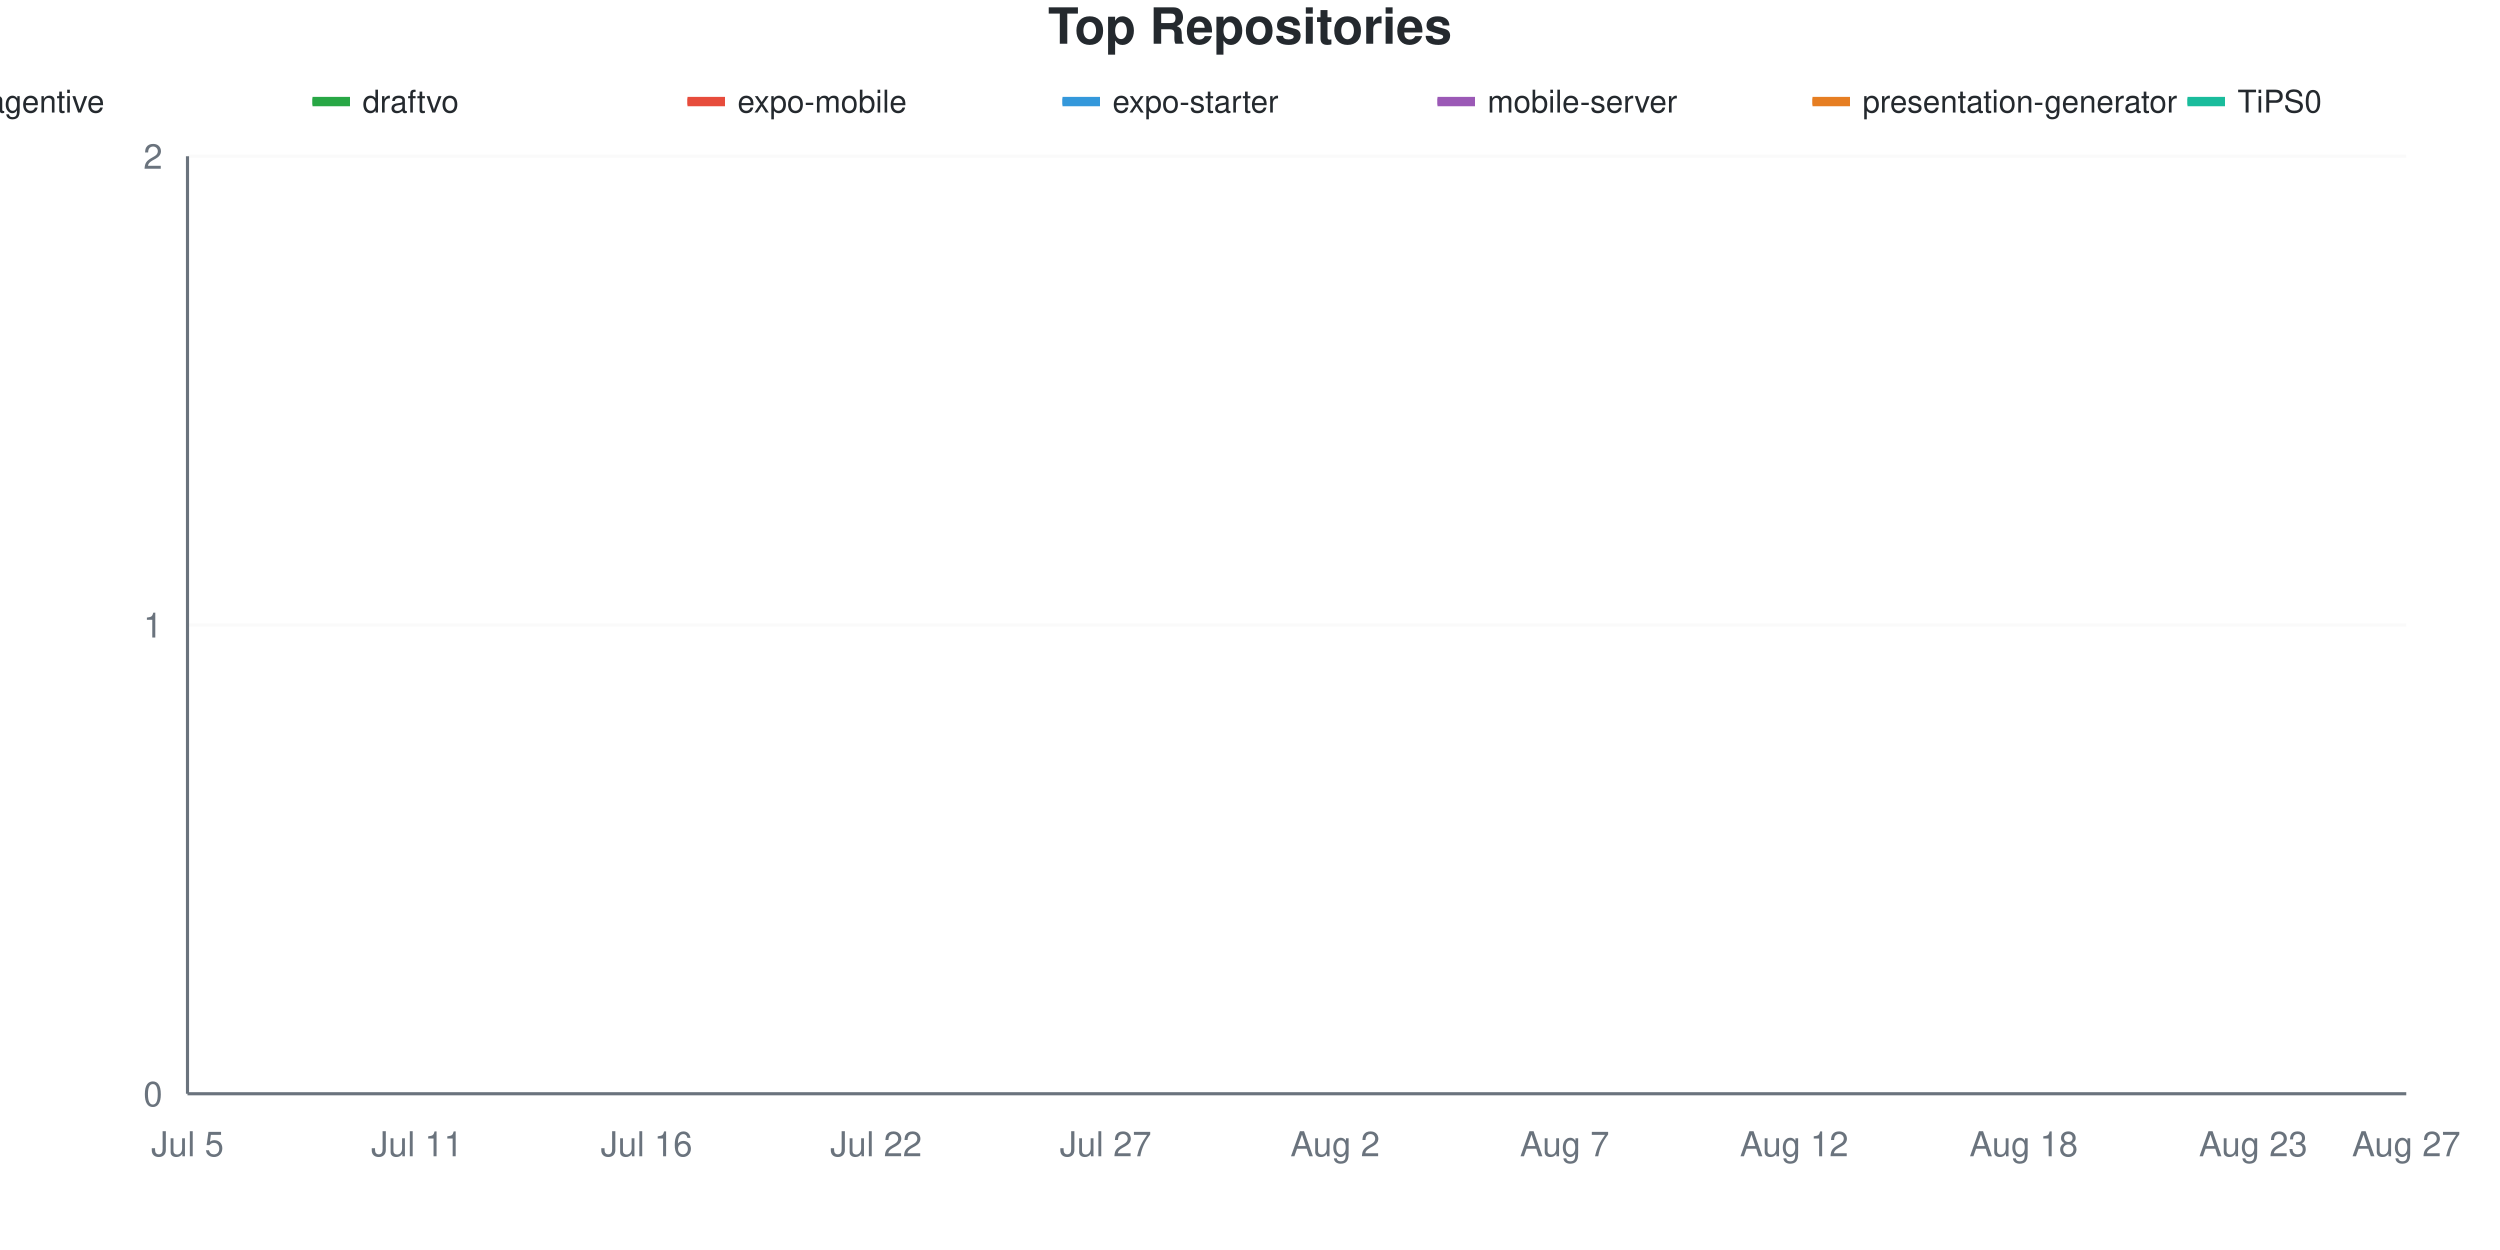
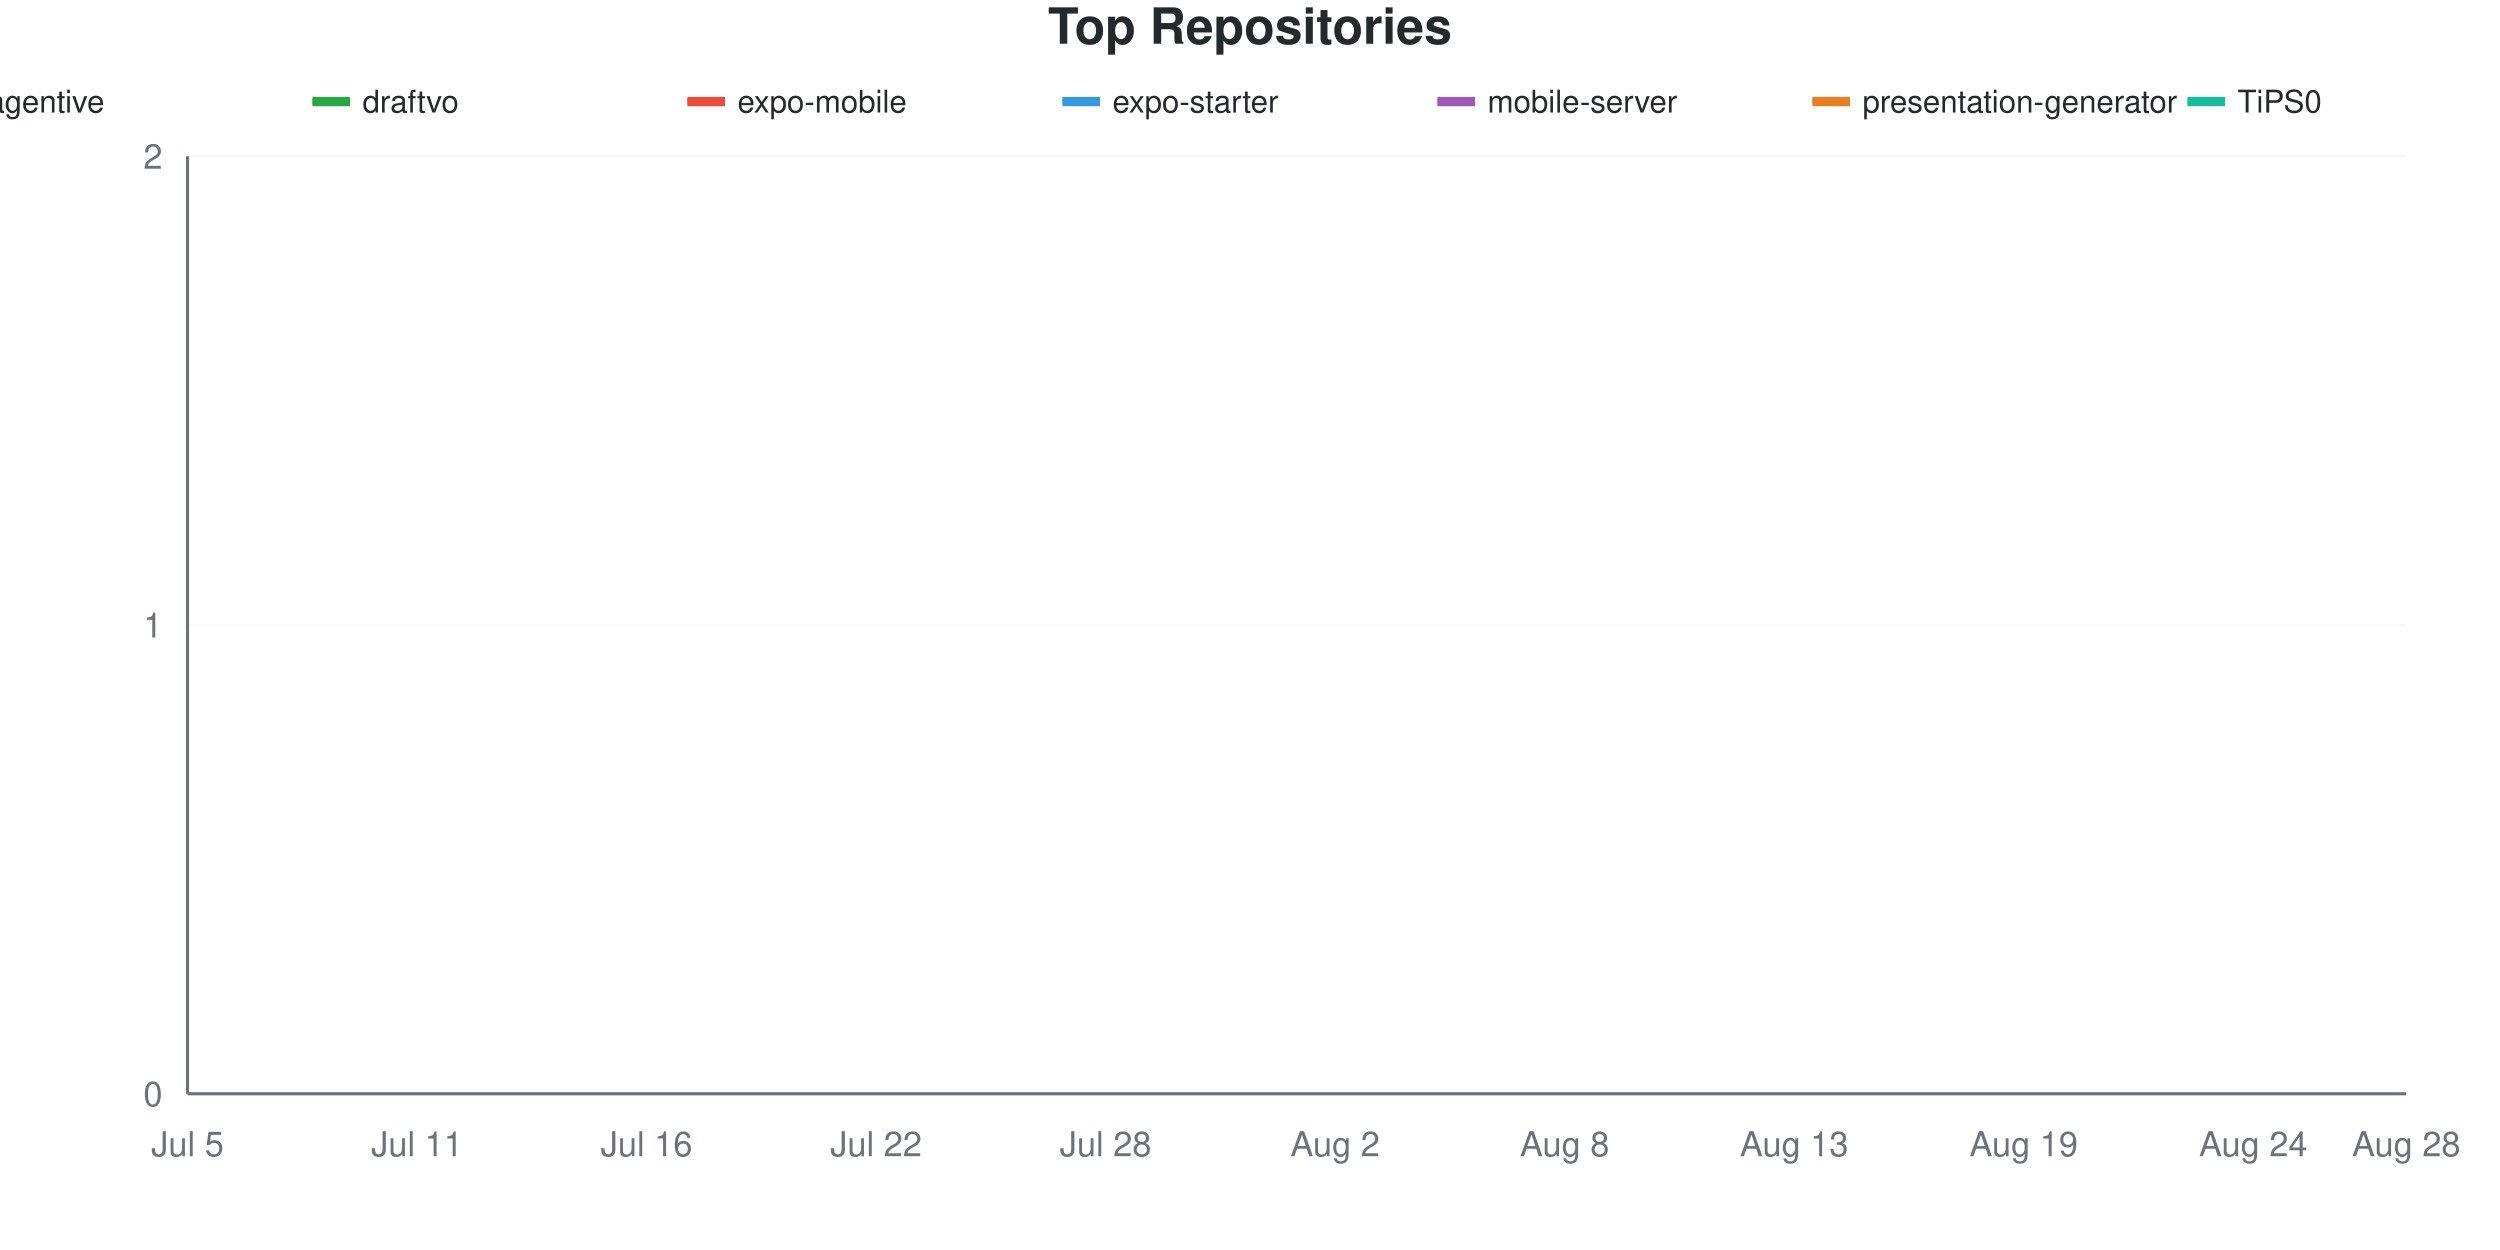
<svg xmlns="http://www.w3.org/2000/svg" viewBox="0 0 800 400" width="800" height="400">
  <style>
    @keyframes drawLine {
      to { stroke-dashoffset: 0; }
    }
    @keyframes fadeInPoint {
      from { opacity: 0; }
      to { opacity: 1; }
    }
    .data-line-0 {
      stroke-dasharray: 1065;
      stroke-dashoffset: 1065;
      animation: drawLine 2s ease-out forwards;
    }
    .data-line-1 {
      stroke-dasharray: 1065;
      stroke-dashoffset: 1065;
      animation: drawLine 2s ease-out forwards;
    }
    .data-line-2 {
      stroke-dasharray: 1065;
      stroke-dashoffset: 1065;
      animation: drawLine 2s ease-out forwards;
    }
    .data-line-3 {
      stroke-dasharray: 1065;
      stroke-dashoffset: 1065;
      animation: drawLine 2s ease-out forwards;
    }
    .data-line-4 {
      stroke-dasharray: 1065;
      stroke-dashoffset: 1065;
      animation: drawLine 2s ease-out forwards;
    }
    .data-line-5 {
      stroke-dasharray: 1065;
      stroke-dashoffset: 1065;
      animation: drawLine 2s ease-out forwards;
    }
    .data-line-6 {
      stroke-dasharray: 1065;
      stroke-dashoffset: 1065;
      animation: drawLine 2s ease-out forwards;
    }
    .data-point {
      opacity: 0;
      animation: fadeInPoint 0.5s ease-out forwards;
    }
    .chart-bg { fill: #fff; }
    .chart-text { fill: #24292e; }
    .chart-muted { fill: #6a737d; }
    .chart-grid { stroke: #eee; }
    .chart-axis { stroke: #6a737d; }
    @media (prefers-color-scheme: dark) {
      .chart-bg { fill: #0d1117; }
      .chart-text { fill: #e6edf3; }
      .chart-muted { fill: #8b949e; }
      .chart-grid { stroke: #21262d; }
      .chart-axis { stroke: #8b949e; }
    }
  </style>
  <rect width="800" height="400" class="chart-bg" />
  <text x="400" y="14" text-anchor="middle" class="chart-text" font-size="16" font-weight="bold" font-family="-apple-system, BlinkMacSystemFont, 'Segoe UI', Helvetica, Arial, sans-serif">Top Repositories</text>
  <g class="legend">
    <rect x="-20" y="31" width="12" height="3" fill="#dfb317" />
    <line x1="-20" y1="32.5" x2="-8" y2="32.5" stroke="#dfb317" stroke-width="2" />
    <text x="-4" y="36" class="chart-text" font-size="10" font-family="-apple-system, BlinkMacSystemFont, 'Segoe UI', Helvetica, Arial, sans-serif">agentive</text>
    <rect x="100" y="31" width="12" height="3" fill="#28a745" />
    <line x1="100" y1="32.5" x2="112" y2="32.5" stroke="#28a745" stroke-width="2" />
    <text x="116" y="36" class="chart-text" font-size="10" font-family="-apple-system, BlinkMacSystemFont, 'Segoe UI', Helvetica, Arial, sans-serif">draftvo</text>
    <rect x="220" y="31" width="12" height="3" fill="#e74c3c" />
    <line x1="220" y1="32.5" x2="232" y2="32.5" stroke="#e74c3c" stroke-width="2" />
    <text x="236" y="36" class="chart-text" font-size="10" font-family="-apple-system, BlinkMacSystemFont, 'Segoe UI', Helvetica, Arial, sans-serif">expo-mobile</text>
    <rect x="340" y="31" width="12" height="3" fill="#3498db" />
    <line x1="340" y1="32.5" x2="352" y2="32.5" stroke="#3498db" stroke-width="2" />
    <text x="356" y="36" class="chart-text" font-size="10" font-family="-apple-system, BlinkMacSystemFont, 'Segoe UI', Helvetica, Arial, sans-serif">expo-starter</text>
    <rect x="460" y="31" width="12" height="3" fill="#9b59b6" />
    <line x1="460" y1="32.5" x2="472" y2="32.5" stroke="#9b59b6" stroke-width="2" />
    <text x="476" y="36" class="chart-text" font-size="10" font-family="-apple-system, BlinkMacSystemFont, 'Segoe UI', Helvetica, Arial, sans-serif">mobile-server</text>
    <rect x="580" y="31" width="12" height="3" fill="#e67e22" />
    <line x1="580" y1="32.5" x2="592" y2="32.5" stroke="#e67e22" stroke-width="2" />
    <text x="596" y="36" class="chart-text" font-size="10" font-family="-apple-system, BlinkMacSystemFont, 'Segoe UI', Helvetica, Arial, sans-serif">presentation-generator</text>
    <rect x="700" y="31" width="12" height="3" fill="#1abc9c" />
    <line x1="700" y1="32.5" x2="712" y2="32.5" stroke="#1abc9c" stroke-width="2" />
    <text x="716" y="36" class="chart-text" font-size="10" font-family="-apple-system, BlinkMacSystemFont, 'Segoe UI', Helvetica, Arial, sans-serif">TiPS0</text>
  </g>
  <g class="grid">
    <line x1="60" y1="350" x2="770" y2="350" class="chart-grid" stroke-opacity="0.3" />
    <text x="52" y="354" text-anchor="end" class="chart-muted" font-size="11" font-family="-apple-system, BlinkMacSystemFont, 'Segoe UI', Helvetica, Arial, sans-serif">0</text>
    <line x1="60" y1="200" x2="770" y2="200" class="chart-grid" stroke-opacity="0.3" />
    <text x="52" y="204" text-anchor="end" class="chart-muted" font-size="11" font-family="-apple-system, BlinkMacSystemFont, 'Segoe UI', Helvetica, Arial, sans-serif">1</text>
    <line x1="60" y1="50" x2="770" y2="50" class="chart-grid" stroke-opacity="0.3" />
    <text x="52" y="54" text-anchor="end" class="chart-muted" font-size="11" font-family="-apple-system, BlinkMacSystemFont, 'Segoe UI', Helvetica, Arial, sans-serif">2</text>
  </g>
  <g class="milestones">
    
  </g>
  <g class="x-axis">
    <text x="60" y="370" text-anchor="middle" class="chart-muted" font-size="11" font-family="-apple-system, BlinkMacSystemFont, 'Segoe UI', Helvetica, Arial, sans-serif">Jul 5</text>
    <text x="133.448" y="370" text-anchor="middle" class="chart-muted" font-size="11" font-family="-apple-system, BlinkMacSystemFont, 'Segoe UI', Helvetica, Arial, sans-serif">Jul 11</text>
    <text x="206.897" y="370" text-anchor="middle" class="chart-muted" font-size="11" font-family="-apple-system, BlinkMacSystemFont, 'Segoe UI', Helvetica, Arial, sans-serif">Jul 16</text>
    <text x="280.345" y="370" text-anchor="middle" class="chart-muted" font-size="11" font-family="-apple-system, BlinkMacSystemFont, 'Segoe UI', Helvetica, Arial, sans-serif">Jul 22</text>
-     <text x="353.793" y="370" text-anchor="middle" class="chart-muted" font-size="11" font-family="-apple-system, BlinkMacSystemFont, 'Segoe UI', Helvetica, Arial, sans-serif">Jul 27</text>
+     <text x="353.793" y="370" text-anchor="middle" class="chart-muted" font-size="11" font-family="-apple-system, BlinkMacSystemFont, 'Segoe UI', Helvetica, Arial, sans-serif">Jul 28</text>
    <text x="427.241" y="370" text-anchor="middle" class="chart-muted" font-size="11" font-family="-apple-system, BlinkMacSystemFont, 'Segoe UI', Helvetica, Arial, sans-serif">Aug 2</text>
-     <text x="500.69" y="370" text-anchor="middle" class="chart-muted" font-size="11" font-family="-apple-system, BlinkMacSystemFont, 'Segoe UI', Helvetica, Arial, sans-serif">Aug 7</text>
-     <text x="574.138" y="370" text-anchor="middle" class="chart-muted" font-size="11" font-family="-apple-system, BlinkMacSystemFont, 'Segoe UI', Helvetica, Arial, sans-serif">Aug 12</text>
-     <text x="647.586" y="370" text-anchor="middle" class="chart-muted" font-size="11" font-family="-apple-system, BlinkMacSystemFont, 'Segoe UI', Helvetica, Arial, sans-serif">Aug 18</text>
-     <text x="721.034" y="370" text-anchor="middle" class="chart-muted" font-size="11" font-family="-apple-system, BlinkMacSystemFont, 'Segoe UI', Helvetica, Arial, sans-serif">Aug 23</text>
-     <text x="770" y="370" text-anchor="middle" class="chart-muted" font-size="11" font-family="-apple-system, BlinkMacSystemFont, 'Segoe UI', Helvetica, Arial, sans-serif">Aug 27</text>
+     <text x="500.69" y="370" text-anchor="middle" class="chart-muted" font-size="11" font-family="-apple-system, BlinkMacSystemFont, 'Segoe UI', Helvetica, Arial, sans-serif">Aug 8</text>
+     <text x="574.138" y="370" text-anchor="middle" class="chart-muted" font-size="11" font-family="-apple-system, BlinkMacSystemFont, 'Segoe UI', Helvetica, Arial, sans-serif">Aug 13</text>
+     <text x="647.586" y="370" text-anchor="middle" class="chart-muted" font-size="11" font-family="-apple-system, BlinkMacSystemFont, 'Segoe UI', Helvetica, Arial, sans-serif">Aug 19</text>
+     <text x="721.034" y="370" text-anchor="middle" class="chart-muted" font-size="11" font-family="-apple-system, BlinkMacSystemFont, 'Segoe UI', Helvetica, Arial, sans-serif">Aug 24</text>
+     <text x="770" y="370" text-anchor="middle" class="chart-muted" font-size="11" font-family="-apple-system, BlinkMacSystemFont, 'Segoe UI', Helvetica, Arial, sans-serif">Aug 28</text>
  </g>
  <line x1="60" y1="50" x2="60" y2="350" class="chart-axis" stroke-width="1" />
  <line x1="60" y1="350" x2="770" y2="350" class="chart-axis" stroke-width="1" />
  <path d="M60,200 C68.161,200 76.322,200 84.483,200 C92.644,200 100.805,200 108.966,200 C117.126,200 125.287,200 133.448,200 C141.609,200 149.77,200 157.931,200 C166.092,200 174.253,200 182.414,200 C190.575,200 198.736,200 206.897,200 C215.057,200 223.218,200 231.379,200 C239.54,200 247.701,200 255.862,200 C264.023,200 272.184,200 280.345,200 C288.506,200 296.667,200 304.828,200 C312.989,200 321.149,200 329.31,200 C337.471,200 345.632,200 353.793,200 C361.954,200 370.115,200 378.276,200 C386.437,200 394.598,200 402.759,200 C410.92,200 419.08,200 427.241,200 C435.402,200 443.563,200 451.724,200 C459.885,200 468.046,200 476.207,200 C484.368,200 492.529,200 500.69,200 C508.851,200 517.011,200 525.172,200 C533.333,200 541.494,200 549.655,200 C557.816,200 565.977,200 574.138,200 C582.299,200 590.46,200 598.621,200 C606.782,200 614.943,200 623.103,200 C631.264,200 639.425,200 647.586,200 C655.747,200 663.908,200 672.069,200 C680.23,200 688.391,200 696.552,200 C704.713,200 712.874,200 721.034,200 C729.195,200 737.356,200 745.517,200 C753.678,200 761.839,200 770,200" fill="none" stroke="#dfb317" stroke-width="2.5" class="data-line-0" />
  <path d="M60,350 C68.161,350 76.322,350 84.483,350 C92.644,350 100.805,350 108.966,350 C117.126,350 125.287,350 133.448,350 C141.609,350 149.77,350 157.931,350 C166.092,350 174.253,350 182.414,350 C190.575,350 198.736,350 206.897,350 C215.057,350 223.218,350 231.379,350 C239.54,350 247.701,350 255.862,350 C264.023,350 272.184,350 280.345,350 C288.506,350 296.667,350 304.828,350 C312.989,350 321.149,350 329.31,350 C337.471,350 345.632,350 353.793,350 C361.954,350 370.115,350 378.276,350 C386.437,350 394.598,350 402.759,350 C410.92,350 419.08,350 427.241,350 C435.402,350 443.563,350 451.724,350 C459.885,350 468.046,350 476.207,350 C484.368,350 492.529,350 500.69,350 C508.851,350 517.011,350 525.172,350 C533.333,350 541.494,350 549.655,350 C557.816,350 565.977,350 574.138,350 C582.299,350 590.46,350 598.621,350 C606.782,350 614.943,350 623.103,350 C631.264,350 639.425,350 647.586,350 C655.747,350 663.908,350 672.069,350 C680.23,350 688.391,350 696.552,350 C704.713,350 712.874,350 721.034,350 C729.195,350 737.356,350 745.517,350 C753.678,350 761.839,350 770,350" fill="none" stroke="#28a745" stroke-width="2.5" class="data-line-1" />
  <path d="M60,350 C68.161,350 76.322,350 84.483,350 C92.644,350 100.805,350 108.966,350 C117.126,350 125.287,350 133.448,350 C141.609,350 149.77,350 157.931,350 C166.092,350 174.253,350 182.414,350 C190.575,350 198.736,350 206.897,350 C215.057,350 223.218,350 231.379,350 C239.54,350 247.701,350 255.862,350 C264.023,350 272.184,350 280.345,350 C288.506,350 296.667,350 304.828,350 C312.989,350 321.149,350 329.31,350 C337.471,350 345.632,350 353.793,350 C361.954,350 370.115,350 378.276,350 C386.437,350 394.598,350 402.759,350 C410.92,350 419.08,350 427.241,350 C435.402,350 443.563,350 451.724,350 C459.885,350 468.046,350 476.207,350 C484.368,350 492.529,350 500.69,350 C508.851,350 517.011,350 525.172,350 C533.333,350 541.494,350 549.655,350 C557.816,350 565.977,350 574.138,350 C582.299,350 590.46,350 598.621,350 C606.782,350 614.943,350 623.103,350 C631.264,350 639.425,350 647.586,350 C655.747,350 663.908,350 672.069,350 C680.23,350 688.391,350 696.552,350 C704.713,350 712.874,350 721.034,350 C729.195,350 737.356,350 745.517,350 C753.678,350 761.839,350 770,350" fill="none" stroke="#e74c3c" stroke-width="2.5" class="data-line-2" />
  <path d="M60,350 C68.161,350 76.322,350 84.483,350 C92.644,350 100.805,350 108.966,350 C117.126,350 125.287,350 133.448,350 C141.609,350 149.77,350 157.931,350 C166.092,350 174.253,350 182.414,350 C190.575,350 198.736,350 206.897,350 C215.057,350 223.218,350 231.379,350 C239.54,350 247.701,350 255.862,350 C264.023,350 272.184,350 280.345,350 C288.506,350 296.667,350 304.828,350 C312.989,350 321.149,350 329.31,350 C337.471,350 345.632,350 353.793,350 C361.954,350 370.115,350 378.276,350 C386.437,350 394.598,350 402.759,350 C410.92,350 419.08,350 427.241,350 C435.402,350 443.563,350 451.724,350 C459.885,350 468.046,350 476.207,350 C484.368,350 492.529,350 500.69,350 C508.851,350 517.011,350 525.172,350 C533.333,350 541.494,350 549.655,350 C557.816,350 565.977,350 574.138,350 C582.299,350 590.46,350 598.621,350 C606.782,350 614.943,350 623.103,350 C631.264,350 639.425,350 647.586,350 C655.747,350 663.908,350 672.069,350 C680.23,350 688.391,350 696.552,350 C704.713,350 712.874,350 721.034,350 C729.195,350 737.356,350 745.517,350 C753.678,350 761.839,350 770,350" fill="none" stroke="#3498db" stroke-width="2.5" class="data-line-3" />
  <path d="M60,350 C68.161,350 76.322,350 84.483,350 C92.644,350 100.805,350 108.966,350 C117.126,350 125.287,350 133.448,350 C141.609,350 149.77,350 157.931,350 C166.092,350 174.253,350 182.414,350 C190.575,350 198.736,350 206.897,350 C215.057,350 223.218,350 231.379,350 C239.54,350 247.701,350 255.862,350 C264.023,350 272.184,350 280.345,350 C288.506,350 296.667,350 304.828,350 C312.989,350 321.149,350 329.31,350 C337.471,350 345.632,350 353.793,350 C361.954,350 370.115,350 378.276,350 C386.437,350 394.598,350 402.759,350 C410.92,350 419.08,350 427.241,350 C435.402,350 443.563,350 451.724,350 C459.885,350 468.046,350 476.207,350 C484.368,350 492.529,350 500.69,350 C508.851,350 517.011,350 525.172,350 C533.333,350 541.494,350 549.655,350 C557.816,350 565.977,350 574.138,350 C582.299,350 590.46,350 598.621,350 C606.782,350 614.943,350 623.103,350 C631.264,350 639.425,350 647.586,350 C655.747,350 663.908,350 672.069,350 C680.23,350 688.391,350 696.552,350 C704.713,350 712.874,350 721.034,350 C729.195,350 737.356,350 745.517,350 C753.678,350 761.839,350 770,350" fill="none" stroke="#9b59b6" stroke-width="2.5" class="data-line-4" />
  <path d="M60,350 C68.161,350 76.322,350 84.483,350 C92.644,350 100.805,350 108.966,350 C117.126,350 125.287,350 133.448,350 C141.609,350 149.77,350 157.931,350 C166.092,350 174.253,350 182.414,350 C190.575,350 198.736,350 206.897,350 C215.057,350 223.218,350 231.379,350 C239.54,350 247.701,350 255.862,350 C264.023,350 272.184,350 280.345,350 C288.506,350 296.667,350 304.828,350 C312.989,350 321.149,350 329.31,350 C337.471,350 345.632,350 353.793,350 C361.954,350 370.115,350 378.276,350 C386.437,350 394.598,350 402.759,350 C410.92,350 419.08,350 427.241,350 C435.402,350 443.563,350 451.724,350 C459.885,350 468.046,350 476.207,350 C484.368,350 492.529,350 500.69,350 C508.851,350 517.011,350 525.172,350 C533.333,350 541.494,350 549.655,350 C557.816,350 565.977,350 574.138,350 C582.299,350 590.46,350 598.621,350 C606.782,350 614.943,350 623.103,350 C631.264,350 639.425,350 647.586,350 C655.747,350 663.908,350 672.069,350 C680.23,350 688.391,350 696.552,350 C704.713,350 712.874,350 721.034,350 C729.195,350 737.356,350 745.517,350 C753.678,350 761.839,350 770,350" fill="none" stroke="#e67e22" stroke-width="2.5" class="data-line-5" />
  <path d="M60,350 C68.161,350 76.322,350 84.483,350 C92.644,350 100.805,350 108.966,350 C117.126,350 125.287,350 133.448,350 C141.609,350 149.77,350 157.931,350 C166.092,350 174.253,350 182.414,350 C190.575,350 198.736,350 206.897,350 C215.057,350 223.218,350 231.379,350 C239.54,350 247.701,350 255.862,350 C264.023,350 272.184,350 280.345,350 C288.506,350 296.667,350 304.828,350 C312.989,350 321.149,350 329.31,350 C337.471,350 345.632,350 353.793,350 C361.954,350 370.115,350 378.276,350 C386.437,350 394.598,350 402.759,350 C410.92,350 419.08,350 427.241,350 C435.402,350 443.563,350 451.724,350 C459.885,350 468.046,350 476.207,350 C484.368,350 492.529,350 500.69,350 C508.851,350 517.011,350 525.172,350 C533.333,350 541.494,350 549.655,350 C557.816,350 565.977,350 574.138,350 C582.299,350 590.46,350 598.621,350 C606.782,350 614.943,350 623.103,350 C631.264,350 639.425,350 647.586,350 C655.747,350 663.908,350 672.069,350 C680.23,350 688.391,350 696.552,350 C704.713,350 712.874,350 721.034,350 C729.195,350 737.356,350 745.517,350 C753.678,350 761.839,350 770,350" fill="none" stroke="#1abc9c" stroke-width="2.5" class="data-line-6" />
  <g class="points">
    <circle cx="60" cy="200" r="4" fill="#dfb317" class="data-point" style="animation-delay: 1.50s" />
    <circle cx="84.483" cy="200" r="4" fill="#dfb317" class="data-point" style="animation-delay: 1.55s" />
    <circle cx="108.966" cy="200" r="4" fill="#dfb317" class="data-point" style="animation-delay: 1.60s" />
    <circle cx="133.448" cy="200" r="4" fill="#dfb317" class="data-point" style="animation-delay: 1.65s" />
    <circle cx="157.931" cy="200" r="4" fill="#dfb317" class="data-point" style="animation-delay: 1.70s" />
    <circle cx="182.414" cy="200" r="4" fill="#dfb317" class="data-point" style="animation-delay: 1.75s" />
    <circle cx="206.897" cy="200" r="4" fill="#dfb317" class="data-point" style="animation-delay: 1.80s" />
    <circle cx="231.379" cy="200" r="4" fill="#dfb317" class="data-point" style="animation-delay: 1.85s" />
    <circle cx="255.862" cy="200" r="4" fill="#dfb317" class="data-point" style="animation-delay: 1.90s" />
    <circle cx="280.345" cy="200" r="4" fill="#dfb317" class="data-point" style="animation-delay: 1.95s" />
    <circle cx="304.828" cy="200" r="4" fill="#dfb317" class="data-point" style="animation-delay: 2.00s" />
    <circle cx="329.31" cy="200" r="4" fill="#dfb317" class="data-point" style="animation-delay: 2.05s" />
    <circle cx="353.793" cy="200" r="4" fill="#dfb317" class="data-point" style="animation-delay: 2.10s" />
    <circle cx="378.276" cy="200" r="4" fill="#dfb317" class="data-point" style="animation-delay: 2.15s" />
    <circle cx="402.759" cy="200" r="4" fill="#dfb317" class="data-point" style="animation-delay: 2.20s" />
    <circle cx="427.241" cy="200" r="4" fill="#dfb317" class="data-point" style="animation-delay: 2.25s" />
    <circle cx="451.724" cy="200" r="4" fill="#dfb317" class="data-point" style="animation-delay: 2.30s" />
    <circle cx="476.207" cy="200" r="4" fill="#dfb317" class="data-point" style="animation-delay: 2.35s" />
    <circle cx="500.69" cy="200" r="4" fill="#dfb317" class="data-point" style="animation-delay: 2.40s" />
    <circle cx="525.172" cy="200" r="4" fill="#dfb317" class="data-point" style="animation-delay: 2.45s" />
    <circle cx="549.655" cy="200" r="4" fill="#dfb317" class="data-point" style="animation-delay: 2.50s" />
    <circle cx="574.138" cy="200" r="4" fill="#dfb317" class="data-point" style="animation-delay: 2.55s" />
    <circle cx="598.621" cy="200" r="4" fill="#dfb317" class="data-point" style="animation-delay: 2.60s" />
    <circle cx="623.103" cy="200" r="4" fill="#dfb317" class="data-point" style="animation-delay: 2.65s" />
    <circle cx="647.586" cy="200" r="4" fill="#dfb317" class="data-point" style="animation-delay: 2.70s" />
    <circle cx="672.069" cy="200" r="4" fill="#dfb317" class="data-point" style="animation-delay: 2.75s" />
    <circle cx="696.552" cy="200" r="4" fill="#dfb317" class="data-point" style="animation-delay: 2.80s" />
    <circle cx="721.034" cy="200" r="4" fill="#dfb317" class="data-point" style="animation-delay: 2.85s" />
    <circle cx="745.517" cy="200" r="4" fill="#dfb317" class="data-point" style="animation-delay: 2.90s" />
    <circle cx="770" cy="200" r="4" fill="#dfb317" class="data-point" style="animation-delay: 2.95s" />
    <circle cx="60" cy="350" r="4" fill="#28a745" class="data-point" style="animation-delay: 1.50s" />
    <circle cx="84.483" cy="350" r="4" fill="#28a745" class="data-point" style="animation-delay: 1.55s" />
    <circle cx="108.966" cy="350" r="4" fill="#28a745" class="data-point" style="animation-delay: 1.60s" />
    <circle cx="133.448" cy="350" r="4" fill="#28a745" class="data-point" style="animation-delay: 1.65s" />
    <circle cx="157.931" cy="350" r="4" fill="#28a745" class="data-point" style="animation-delay: 1.70s" />
    <circle cx="182.414" cy="350" r="4" fill="#28a745" class="data-point" style="animation-delay: 1.75s" />
    <circle cx="206.897" cy="350" r="4" fill="#28a745" class="data-point" style="animation-delay: 1.80s" />
    <circle cx="231.379" cy="350" r="4" fill="#28a745" class="data-point" style="animation-delay: 1.85s" />
    <circle cx="255.862" cy="350" r="4" fill="#28a745" class="data-point" style="animation-delay: 1.90s" />
    <circle cx="280.345" cy="350" r="4" fill="#28a745" class="data-point" style="animation-delay: 1.95s" />
    <circle cx="304.828" cy="350" r="4" fill="#28a745" class="data-point" style="animation-delay: 2.00s" />
    <circle cx="329.31" cy="350" r="4" fill="#28a745" class="data-point" style="animation-delay: 2.05s" />
    <circle cx="353.793" cy="350" r="4" fill="#28a745" class="data-point" style="animation-delay: 2.10s" />
    <circle cx="378.276" cy="350" r="4" fill="#28a745" class="data-point" style="animation-delay: 2.15s" />
    <circle cx="402.759" cy="350" r="4" fill="#28a745" class="data-point" style="animation-delay: 2.20s" />
    <circle cx="427.241" cy="350" r="4" fill="#28a745" class="data-point" style="animation-delay: 2.25s" />
    <circle cx="451.724" cy="350" r="4" fill="#28a745" class="data-point" style="animation-delay: 2.30s" />
    <circle cx="476.207" cy="350" r="4" fill="#28a745" class="data-point" style="animation-delay: 2.35s" />
    <circle cx="500.69" cy="350" r="4" fill="#28a745" class="data-point" style="animation-delay: 2.40s" />
    <circle cx="525.172" cy="350" r="4" fill="#28a745" class="data-point" style="animation-delay: 2.45s" />
    <circle cx="549.655" cy="350" r="4" fill="#28a745" class="data-point" style="animation-delay: 2.50s" />
    <circle cx="574.138" cy="350" r="4" fill="#28a745" class="data-point" style="animation-delay: 2.55s" />
    <circle cx="598.621" cy="350" r="4" fill="#28a745" class="data-point" style="animation-delay: 2.60s" />
    <circle cx="623.103" cy="350" r="4" fill="#28a745" class="data-point" style="animation-delay: 2.65s" />
    <circle cx="647.586" cy="350" r="4" fill="#28a745" class="data-point" style="animation-delay: 2.70s" />
    <circle cx="672.069" cy="350" r="4" fill="#28a745" class="data-point" style="animation-delay: 2.75s" />
    <circle cx="696.552" cy="350" r="4" fill="#28a745" class="data-point" style="animation-delay: 2.80s" />
    <circle cx="721.034" cy="350" r="4" fill="#28a745" class="data-point" style="animation-delay: 2.85s" />
    <circle cx="745.517" cy="350" r="4" fill="#28a745" class="data-point" style="animation-delay: 2.90s" />
    <circle cx="770" cy="350" r="4" fill="#28a745" class="data-point" style="animation-delay: 2.95s" />
    <circle cx="60" cy="350" r="4" fill="#e74c3c" class="data-point" style="animation-delay: 1.50s" />
    <circle cx="84.483" cy="350" r="4" fill="#e74c3c" class="data-point" style="animation-delay: 1.55s" />
    <circle cx="108.966" cy="350" r="4" fill="#e74c3c" class="data-point" style="animation-delay: 1.60s" />
    <circle cx="133.448" cy="350" r="4" fill="#e74c3c" class="data-point" style="animation-delay: 1.65s" />
    <circle cx="157.931" cy="350" r="4" fill="#e74c3c" class="data-point" style="animation-delay: 1.70s" />
    <circle cx="182.414" cy="350" r="4" fill="#e74c3c" class="data-point" style="animation-delay: 1.75s" />
    <circle cx="206.897" cy="350" r="4" fill="#e74c3c" class="data-point" style="animation-delay: 1.80s" />
    <circle cx="231.379" cy="350" r="4" fill="#e74c3c" class="data-point" style="animation-delay: 1.85s" />
    <circle cx="255.862" cy="350" r="4" fill="#e74c3c" class="data-point" style="animation-delay: 1.90s" />
    <circle cx="280.345" cy="350" r="4" fill="#e74c3c" class="data-point" style="animation-delay: 1.95s" />
    <circle cx="304.828" cy="350" r="4" fill="#e74c3c" class="data-point" style="animation-delay: 2.00s" />
    <circle cx="329.31" cy="350" r="4" fill="#e74c3c" class="data-point" style="animation-delay: 2.05s" />
    <circle cx="353.793" cy="350" r="4" fill="#e74c3c" class="data-point" style="animation-delay: 2.10s" />
    <circle cx="378.276" cy="350" r="4" fill="#e74c3c" class="data-point" style="animation-delay: 2.15s" />
    <circle cx="402.759" cy="350" r="4" fill="#e74c3c" class="data-point" style="animation-delay: 2.20s" />
    <circle cx="427.241" cy="350" r="4" fill="#e74c3c" class="data-point" style="animation-delay: 2.25s" />
    <circle cx="451.724" cy="350" r="4" fill="#e74c3c" class="data-point" style="animation-delay: 2.30s" />
    <circle cx="476.207" cy="350" r="4" fill="#e74c3c" class="data-point" style="animation-delay: 2.35s" />
    <circle cx="500.69" cy="350" r="4" fill="#e74c3c" class="data-point" style="animation-delay: 2.40s" />
    <circle cx="525.172" cy="350" r="4" fill="#e74c3c" class="data-point" style="animation-delay: 2.45s" />
    <circle cx="549.655" cy="350" r="4" fill="#e74c3c" class="data-point" style="animation-delay: 2.50s" />
    <circle cx="574.138" cy="350" r="4" fill="#e74c3c" class="data-point" style="animation-delay: 2.55s" />
    <circle cx="598.621" cy="350" r="4" fill="#e74c3c" class="data-point" style="animation-delay: 2.60s" />
    <circle cx="623.103" cy="350" r="4" fill="#e74c3c" class="data-point" style="animation-delay: 2.65s" />
    <circle cx="647.586" cy="350" r="4" fill="#e74c3c" class="data-point" style="animation-delay: 2.70s" />
    <circle cx="672.069" cy="350" r="4" fill="#e74c3c" class="data-point" style="animation-delay: 2.75s" />
    <circle cx="696.552" cy="350" r="4" fill="#e74c3c" class="data-point" style="animation-delay: 2.80s" />
    <circle cx="721.034" cy="350" r="4" fill="#e74c3c" class="data-point" style="animation-delay: 2.85s" />
    <circle cx="745.517" cy="350" r="4" fill="#e74c3c" class="data-point" style="animation-delay: 2.90s" />
    <circle cx="770" cy="350" r="4" fill="#e74c3c" class="data-point" style="animation-delay: 2.95s" />
    <circle cx="60" cy="350" r="4" fill="#3498db" class="data-point" style="animation-delay: 1.50s" />
    <circle cx="84.483" cy="350" r="4" fill="#3498db" class="data-point" style="animation-delay: 1.55s" />
    <circle cx="108.966" cy="350" r="4" fill="#3498db" class="data-point" style="animation-delay: 1.60s" />
    <circle cx="133.448" cy="350" r="4" fill="#3498db" class="data-point" style="animation-delay: 1.65s" />
    <circle cx="157.931" cy="350" r="4" fill="#3498db" class="data-point" style="animation-delay: 1.70s" />
    <circle cx="182.414" cy="350" r="4" fill="#3498db" class="data-point" style="animation-delay: 1.75s" />
    <circle cx="206.897" cy="350" r="4" fill="#3498db" class="data-point" style="animation-delay: 1.80s" />
    <circle cx="231.379" cy="350" r="4" fill="#3498db" class="data-point" style="animation-delay: 1.85s" />
    <circle cx="255.862" cy="350" r="4" fill="#3498db" class="data-point" style="animation-delay: 1.90s" />
    <circle cx="280.345" cy="350" r="4" fill="#3498db" class="data-point" style="animation-delay: 1.95s" />
    <circle cx="304.828" cy="350" r="4" fill="#3498db" class="data-point" style="animation-delay: 2.00s" />
    <circle cx="329.31" cy="350" r="4" fill="#3498db" class="data-point" style="animation-delay: 2.05s" />
    <circle cx="353.793" cy="350" r="4" fill="#3498db" class="data-point" style="animation-delay: 2.10s" />
    <circle cx="378.276" cy="350" r="4" fill="#3498db" class="data-point" style="animation-delay: 2.15s" />
    <circle cx="402.759" cy="350" r="4" fill="#3498db" class="data-point" style="animation-delay: 2.20s" />
    <circle cx="427.241" cy="350" r="4" fill="#3498db" class="data-point" style="animation-delay: 2.25s" />
    <circle cx="451.724" cy="350" r="4" fill="#3498db" class="data-point" style="animation-delay: 2.30s" />
    <circle cx="476.207" cy="350" r="4" fill="#3498db" class="data-point" style="animation-delay: 2.35s" />
    <circle cx="500.69" cy="350" r="4" fill="#3498db" class="data-point" style="animation-delay: 2.40s" />
    <circle cx="525.172" cy="350" r="4" fill="#3498db" class="data-point" style="animation-delay: 2.45s" />
    <circle cx="549.655" cy="350" r="4" fill="#3498db" class="data-point" style="animation-delay: 2.50s" />
    <circle cx="574.138" cy="350" r="4" fill="#3498db" class="data-point" style="animation-delay: 2.55s" />
    <circle cx="598.621" cy="350" r="4" fill="#3498db" class="data-point" style="animation-delay: 2.60s" />
    <circle cx="623.103" cy="350" r="4" fill="#3498db" class="data-point" style="animation-delay: 2.65s" />
    <circle cx="647.586" cy="350" r="4" fill="#3498db" class="data-point" style="animation-delay: 2.70s" />
    <circle cx="672.069" cy="350" r="4" fill="#3498db" class="data-point" style="animation-delay: 2.75s" />
    <circle cx="696.552" cy="350" r="4" fill="#3498db" class="data-point" style="animation-delay: 2.80s" />
    <circle cx="721.034" cy="350" r="4" fill="#3498db" class="data-point" style="animation-delay: 2.85s" />
    <circle cx="745.517" cy="350" r="4" fill="#3498db" class="data-point" style="animation-delay: 2.90s" />
    <circle cx="770" cy="350" r="4" fill="#3498db" class="data-point" style="animation-delay: 2.95s" />
    <circle cx="60" cy="350" r="4" fill="#9b59b6" class="data-point" style="animation-delay: 1.50s" />
    <circle cx="84.483" cy="350" r="4" fill="#9b59b6" class="data-point" style="animation-delay: 1.55s" />
    <circle cx="108.966" cy="350" r="4" fill="#9b59b6" class="data-point" style="animation-delay: 1.60s" />
    <circle cx="133.448" cy="350" r="4" fill="#9b59b6" class="data-point" style="animation-delay: 1.65s" />
    <circle cx="157.931" cy="350" r="4" fill="#9b59b6" class="data-point" style="animation-delay: 1.70s" />
    <circle cx="182.414" cy="350" r="4" fill="#9b59b6" class="data-point" style="animation-delay: 1.75s" />
    <circle cx="206.897" cy="350" r="4" fill="#9b59b6" class="data-point" style="animation-delay: 1.80s" />
    <circle cx="231.379" cy="350" r="4" fill="#9b59b6" class="data-point" style="animation-delay: 1.85s" />
    <circle cx="255.862" cy="350" r="4" fill="#9b59b6" class="data-point" style="animation-delay: 1.90s" />
    <circle cx="280.345" cy="350" r="4" fill="#9b59b6" class="data-point" style="animation-delay: 1.95s" />
    <circle cx="304.828" cy="350" r="4" fill="#9b59b6" class="data-point" style="animation-delay: 2.00s" />
    <circle cx="329.31" cy="350" r="4" fill="#9b59b6" class="data-point" style="animation-delay: 2.05s" />
    <circle cx="353.793" cy="350" r="4" fill="#9b59b6" class="data-point" style="animation-delay: 2.10s" />
    <circle cx="378.276" cy="350" r="4" fill="#9b59b6" class="data-point" style="animation-delay: 2.15s" />
    <circle cx="402.759" cy="350" r="4" fill="#9b59b6" class="data-point" style="animation-delay: 2.20s" />
    <circle cx="427.241" cy="350" r="4" fill="#9b59b6" class="data-point" style="animation-delay: 2.25s" />
    <circle cx="451.724" cy="350" r="4" fill="#9b59b6" class="data-point" style="animation-delay: 2.30s" />
    <circle cx="476.207" cy="350" r="4" fill="#9b59b6" class="data-point" style="animation-delay: 2.35s" />
    <circle cx="500.69" cy="350" r="4" fill="#9b59b6" class="data-point" style="animation-delay: 2.40s" />
    <circle cx="525.172" cy="350" r="4" fill="#9b59b6" class="data-point" style="animation-delay: 2.45s" />
    <circle cx="549.655" cy="350" r="4" fill="#9b59b6" class="data-point" style="animation-delay: 2.50s" />
    <circle cx="574.138" cy="350" r="4" fill="#9b59b6" class="data-point" style="animation-delay: 2.55s" />
    <circle cx="598.621" cy="350" r="4" fill="#9b59b6" class="data-point" style="animation-delay: 2.60s" />
    <circle cx="623.103" cy="350" r="4" fill="#9b59b6" class="data-point" style="animation-delay: 2.65s" />
    <circle cx="647.586" cy="350" r="4" fill="#9b59b6" class="data-point" style="animation-delay: 2.70s" />
    <circle cx="672.069" cy="350" r="4" fill="#9b59b6" class="data-point" style="animation-delay: 2.75s" />
    <circle cx="696.552" cy="350" r="4" fill="#9b59b6" class="data-point" style="animation-delay: 2.80s" />
    <circle cx="721.034" cy="350" r="4" fill="#9b59b6" class="data-point" style="animation-delay: 2.85s" />
    <circle cx="745.517" cy="350" r="4" fill="#9b59b6" class="data-point" style="animation-delay: 2.90s" />
    <circle cx="770" cy="350" r="4" fill="#9b59b6" class="data-point" style="animation-delay: 2.95s" />
    <circle cx="60" cy="350" r="4" fill="#e67e22" class="data-point" style="animation-delay: 1.50s" />
    <circle cx="84.483" cy="350" r="4" fill="#e67e22" class="data-point" style="animation-delay: 1.55s" />
    <circle cx="108.966" cy="350" r="4" fill="#e67e22" class="data-point" style="animation-delay: 1.60s" />
    <circle cx="133.448" cy="350" r="4" fill="#e67e22" class="data-point" style="animation-delay: 1.65s" />
    <circle cx="157.931" cy="350" r="4" fill="#e67e22" class="data-point" style="animation-delay: 1.70s" />
    <circle cx="182.414" cy="350" r="4" fill="#e67e22" class="data-point" style="animation-delay: 1.75s" />
    <circle cx="206.897" cy="350" r="4" fill="#e67e22" class="data-point" style="animation-delay: 1.80s" />
    <circle cx="231.379" cy="350" r="4" fill="#e67e22" class="data-point" style="animation-delay: 1.85s" />
    <circle cx="255.862" cy="350" r="4" fill="#e67e22" class="data-point" style="animation-delay: 1.90s" />
    <circle cx="280.345" cy="350" r="4" fill="#e67e22" class="data-point" style="animation-delay: 1.95s" />
    <circle cx="304.828" cy="350" r="4" fill="#e67e22" class="data-point" style="animation-delay: 2.00s" />
    <circle cx="329.31" cy="350" r="4" fill="#e67e22" class="data-point" style="animation-delay: 2.05s" />
    <circle cx="353.793" cy="350" r="4" fill="#e67e22" class="data-point" style="animation-delay: 2.10s" />
    <circle cx="378.276" cy="350" r="4" fill="#e67e22" class="data-point" style="animation-delay: 2.15s" />
    <circle cx="402.759" cy="350" r="4" fill="#e67e22" class="data-point" style="animation-delay: 2.20s" />
    <circle cx="427.241" cy="350" r="4" fill="#e67e22" class="data-point" style="animation-delay: 2.25s" />
    <circle cx="451.724" cy="350" r="4" fill="#e67e22" class="data-point" style="animation-delay: 2.30s" />
    <circle cx="476.207" cy="350" r="4" fill="#e67e22" class="data-point" style="animation-delay: 2.35s" />
    <circle cx="500.69" cy="350" r="4" fill="#e67e22" class="data-point" style="animation-delay: 2.40s" />
    <circle cx="525.172" cy="350" r="4" fill="#e67e22" class="data-point" style="animation-delay: 2.45s" />
    <circle cx="549.655" cy="350" r="4" fill="#e67e22" class="data-point" style="animation-delay: 2.50s" />
    <circle cx="574.138" cy="350" r="4" fill="#e67e22" class="data-point" style="animation-delay: 2.55s" />
    <circle cx="598.621" cy="350" r="4" fill="#e67e22" class="data-point" style="animation-delay: 2.60s" />
    <circle cx="623.103" cy="350" r="4" fill="#e67e22" class="data-point" style="animation-delay: 2.65s" />
    <circle cx="647.586" cy="350" r="4" fill="#e67e22" class="data-point" style="animation-delay: 2.70s" />
    <circle cx="672.069" cy="350" r="4" fill="#e67e22" class="data-point" style="animation-delay: 2.75s" />
    <circle cx="696.552" cy="350" r="4" fill="#e67e22" class="data-point" style="animation-delay: 2.80s" />
    <circle cx="721.034" cy="350" r="4" fill="#e67e22" class="data-point" style="animation-delay: 2.85s" />
    <circle cx="745.517" cy="350" r="4" fill="#e67e22" class="data-point" style="animation-delay: 2.90s" />
    <circle cx="770" cy="350" r="4" fill="#e67e22" class="data-point" style="animation-delay: 2.95s" />
    <circle cx="60" cy="350" r="4" fill="#1abc9c" class="data-point" style="animation-delay: 1.50s" />
    <circle cx="84.483" cy="350" r="4" fill="#1abc9c" class="data-point" style="animation-delay: 1.55s" />
    <circle cx="108.966" cy="350" r="4" fill="#1abc9c" class="data-point" style="animation-delay: 1.60s" />
    <circle cx="133.448" cy="350" r="4" fill="#1abc9c" class="data-point" style="animation-delay: 1.65s" />
    <circle cx="157.931" cy="350" r="4" fill="#1abc9c" class="data-point" style="animation-delay: 1.70s" />
    <circle cx="182.414" cy="350" r="4" fill="#1abc9c" class="data-point" style="animation-delay: 1.75s" />
    <circle cx="206.897" cy="350" r="4" fill="#1abc9c" class="data-point" style="animation-delay: 1.80s" />
    <circle cx="231.379" cy="350" r="4" fill="#1abc9c" class="data-point" style="animation-delay: 1.85s" />
    <circle cx="255.862" cy="350" r="4" fill="#1abc9c" class="data-point" style="animation-delay: 1.90s" />
    <circle cx="280.345" cy="350" r="4" fill="#1abc9c" class="data-point" style="animation-delay: 1.95s" />
    <circle cx="304.828" cy="350" r="4" fill="#1abc9c" class="data-point" style="animation-delay: 2.00s" />
    <circle cx="329.31" cy="350" r="4" fill="#1abc9c" class="data-point" style="animation-delay: 2.05s" />
    <circle cx="353.793" cy="350" r="4" fill="#1abc9c" class="data-point" style="animation-delay: 2.10s" />
    <circle cx="378.276" cy="350" r="4" fill="#1abc9c" class="data-point" style="animation-delay: 2.15s" />
    <circle cx="402.759" cy="350" r="4" fill="#1abc9c" class="data-point" style="animation-delay: 2.20s" />
    <circle cx="427.241" cy="350" r="4" fill="#1abc9c" class="data-point" style="animation-delay: 2.25s" />
    <circle cx="451.724" cy="350" r="4" fill="#1abc9c" class="data-point" style="animation-delay: 2.30s" />
    <circle cx="476.207" cy="350" r="4" fill="#1abc9c" class="data-point" style="animation-delay: 2.35s" />
    <circle cx="500.69" cy="350" r="4" fill="#1abc9c" class="data-point" style="animation-delay: 2.40s" />
    <circle cx="525.172" cy="350" r="4" fill="#1abc9c" class="data-point" style="animation-delay: 2.45s" />
    <circle cx="549.655" cy="350" r="4" fill="#1abc9c" class="data-point" style="animation-delay: 2.50s" />
    <circle cx="574.138" cy="350" r="4" fill="#1abc9c" class="data-point" style="animation-delay: 2.55s" />
    <circle cx="598.621" cy="350" r="4" fill="#1abc9c" class="data-point" style="animation-delay: 2.60s" />
    <circle cx="623.103" cy="350" r="4" fill="#1abc9c" class="data-point" style="animation-delay: 2.65s" />
    <circle cx="647.586" cy="350" r="4" fill="#1abc9c" class="data-point" style="animation-delay: 2.70s" />
    <circle cx="672.069" cy="350" r="4" fill="#1abc9c" class="data-point" style="animation-delay: 2.75s" />
    <circle cx="696.552" cy="350" r="4" fill="#1abc9c" class="data-point" style="animation-delay: 2.80s" />
    <circle cx="721.034" cy="350" r="4" fill="#1abc9c" class="data-point" style="animation-delay: 2.85s" />
    <circle cx="745.517" cy="350" r="4" fill="#1abc9c" class="data-point" style="animation-delay: 2.90s" />
    <circle cx="770" cy="350" r="4" fill="#1abc9c" class="data-point" style="animation-delay: 2.95s" />
  </g>
</svg>
